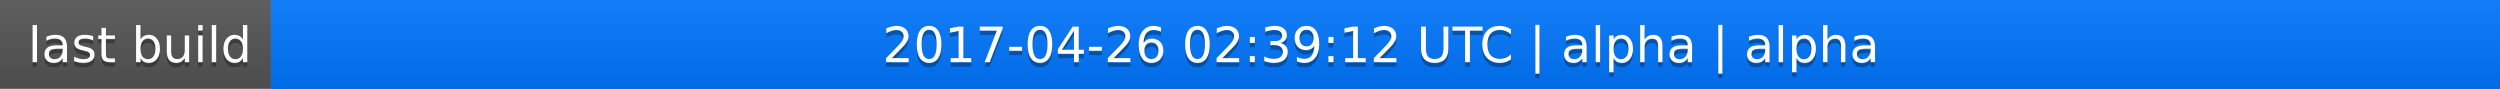
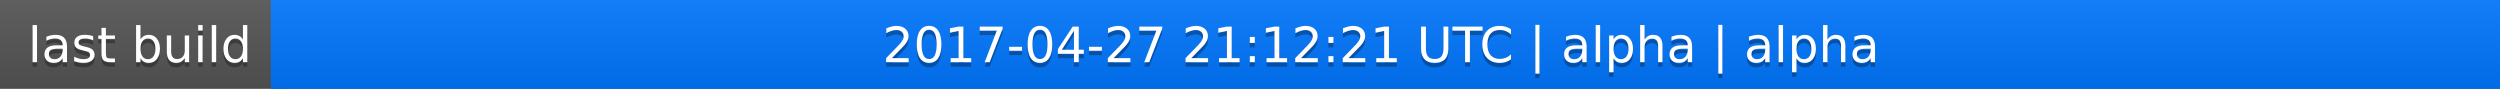
<svg xmlns="http://www.w3.org/2000/svg" width="563" height="20">
  <linearGradient id="a" x2="0" y2="100%">
    <stop offset="0" stop-color="#bbb" stop-opacity=".1" />
    <stop offset="1" stop-opacity=".1" />
  </linearGradient>
  <rect rx="0" width="563" height="20" fill="#555" />
  <rect rx="0" x="61" width="502" height="20" fill="#07f" />
  <path fill="#07f" d="M61 0h4v20h-4z" />
  <rect rx="0" width="563" height="20" fill="url(#a)" />
  <g fill="#fff" text-anchor="middle" font-family="DejaVu Sans,Verdana,Geneva,sans-serif" font-size="11">
    <text x="31.5" y="15" fill="#010101" fill-opacity=".3">last build</text>
    <text x="31.5" y="14">last build</text>
-     <text x="311" y="15" fill="#010101" fill-opacity=".3">2017-04-26 02:39:12 UTC | alpha | alpha</text>
-     <text x="311" y="14">2017-04-26 02:39:12 UTC | alpha | alpha</text>
+     <text x="311" y="15" fill="#010101" fill-opacity=".3">2017-04-27 21:12:21 UTC | alpha | alpha</text>
+     <text x="311" y="14">2017-04-27 21:12:21 UTC | alpha | alpha</text>
  </g>
</svg>
